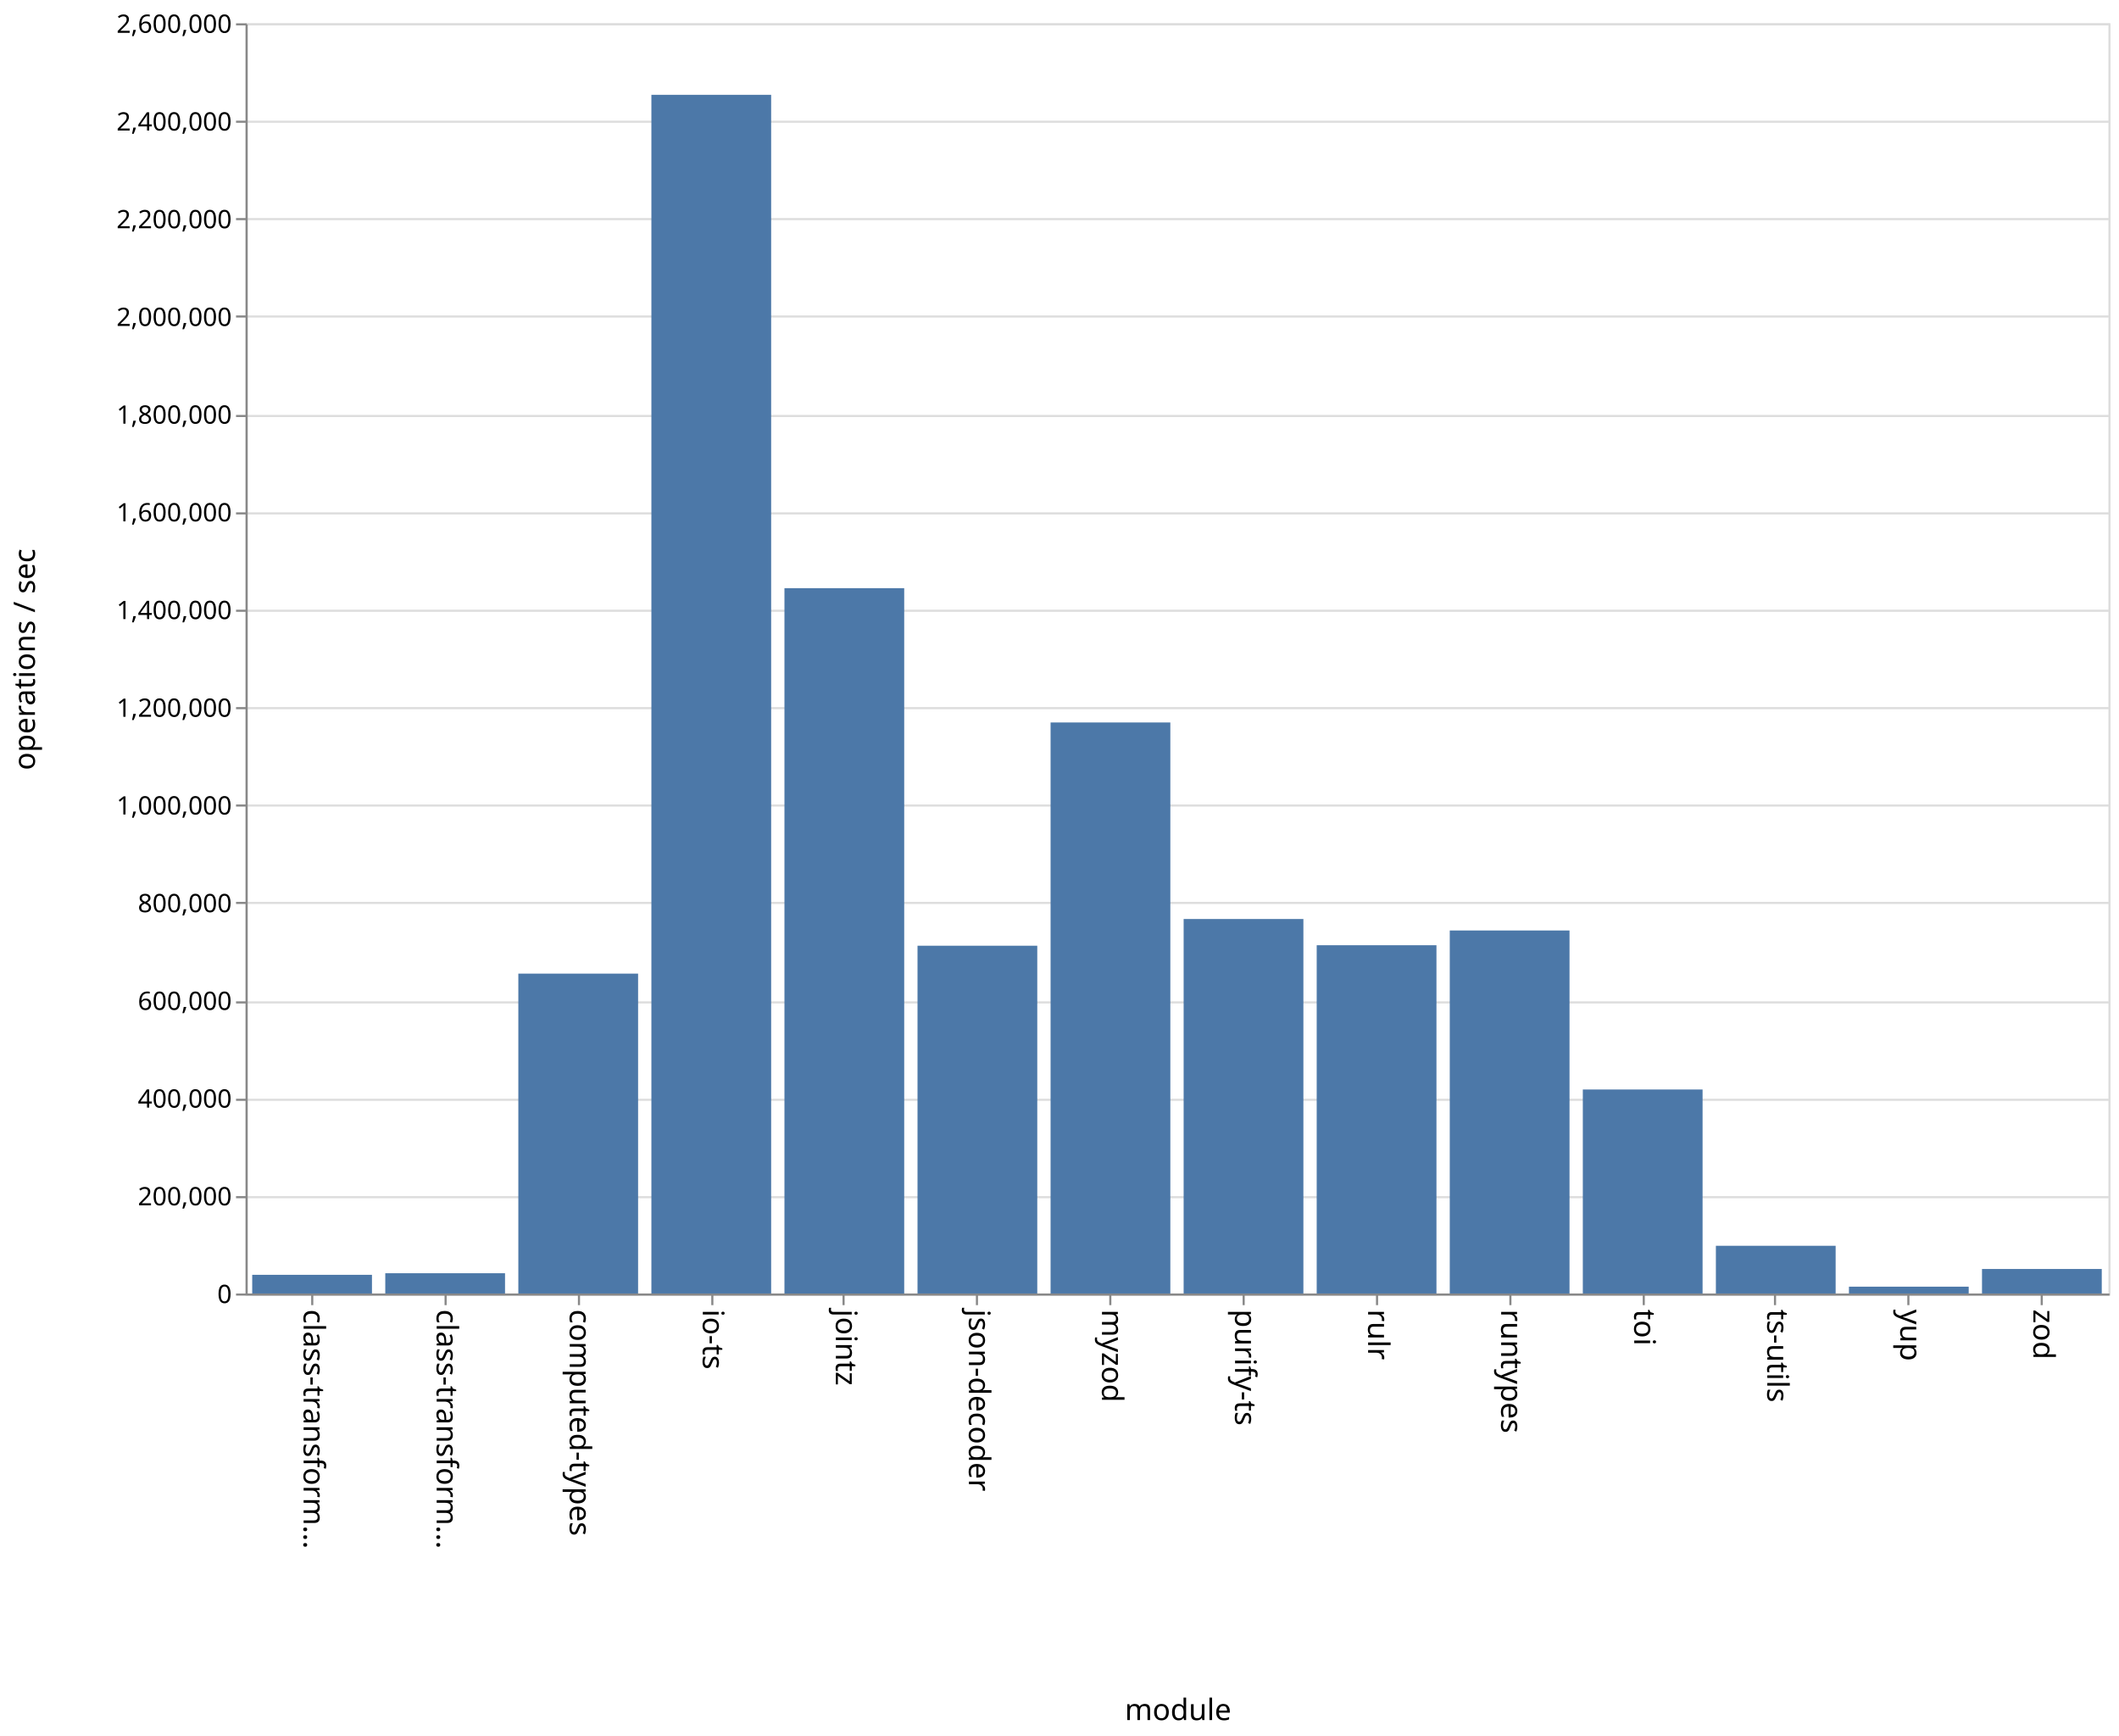
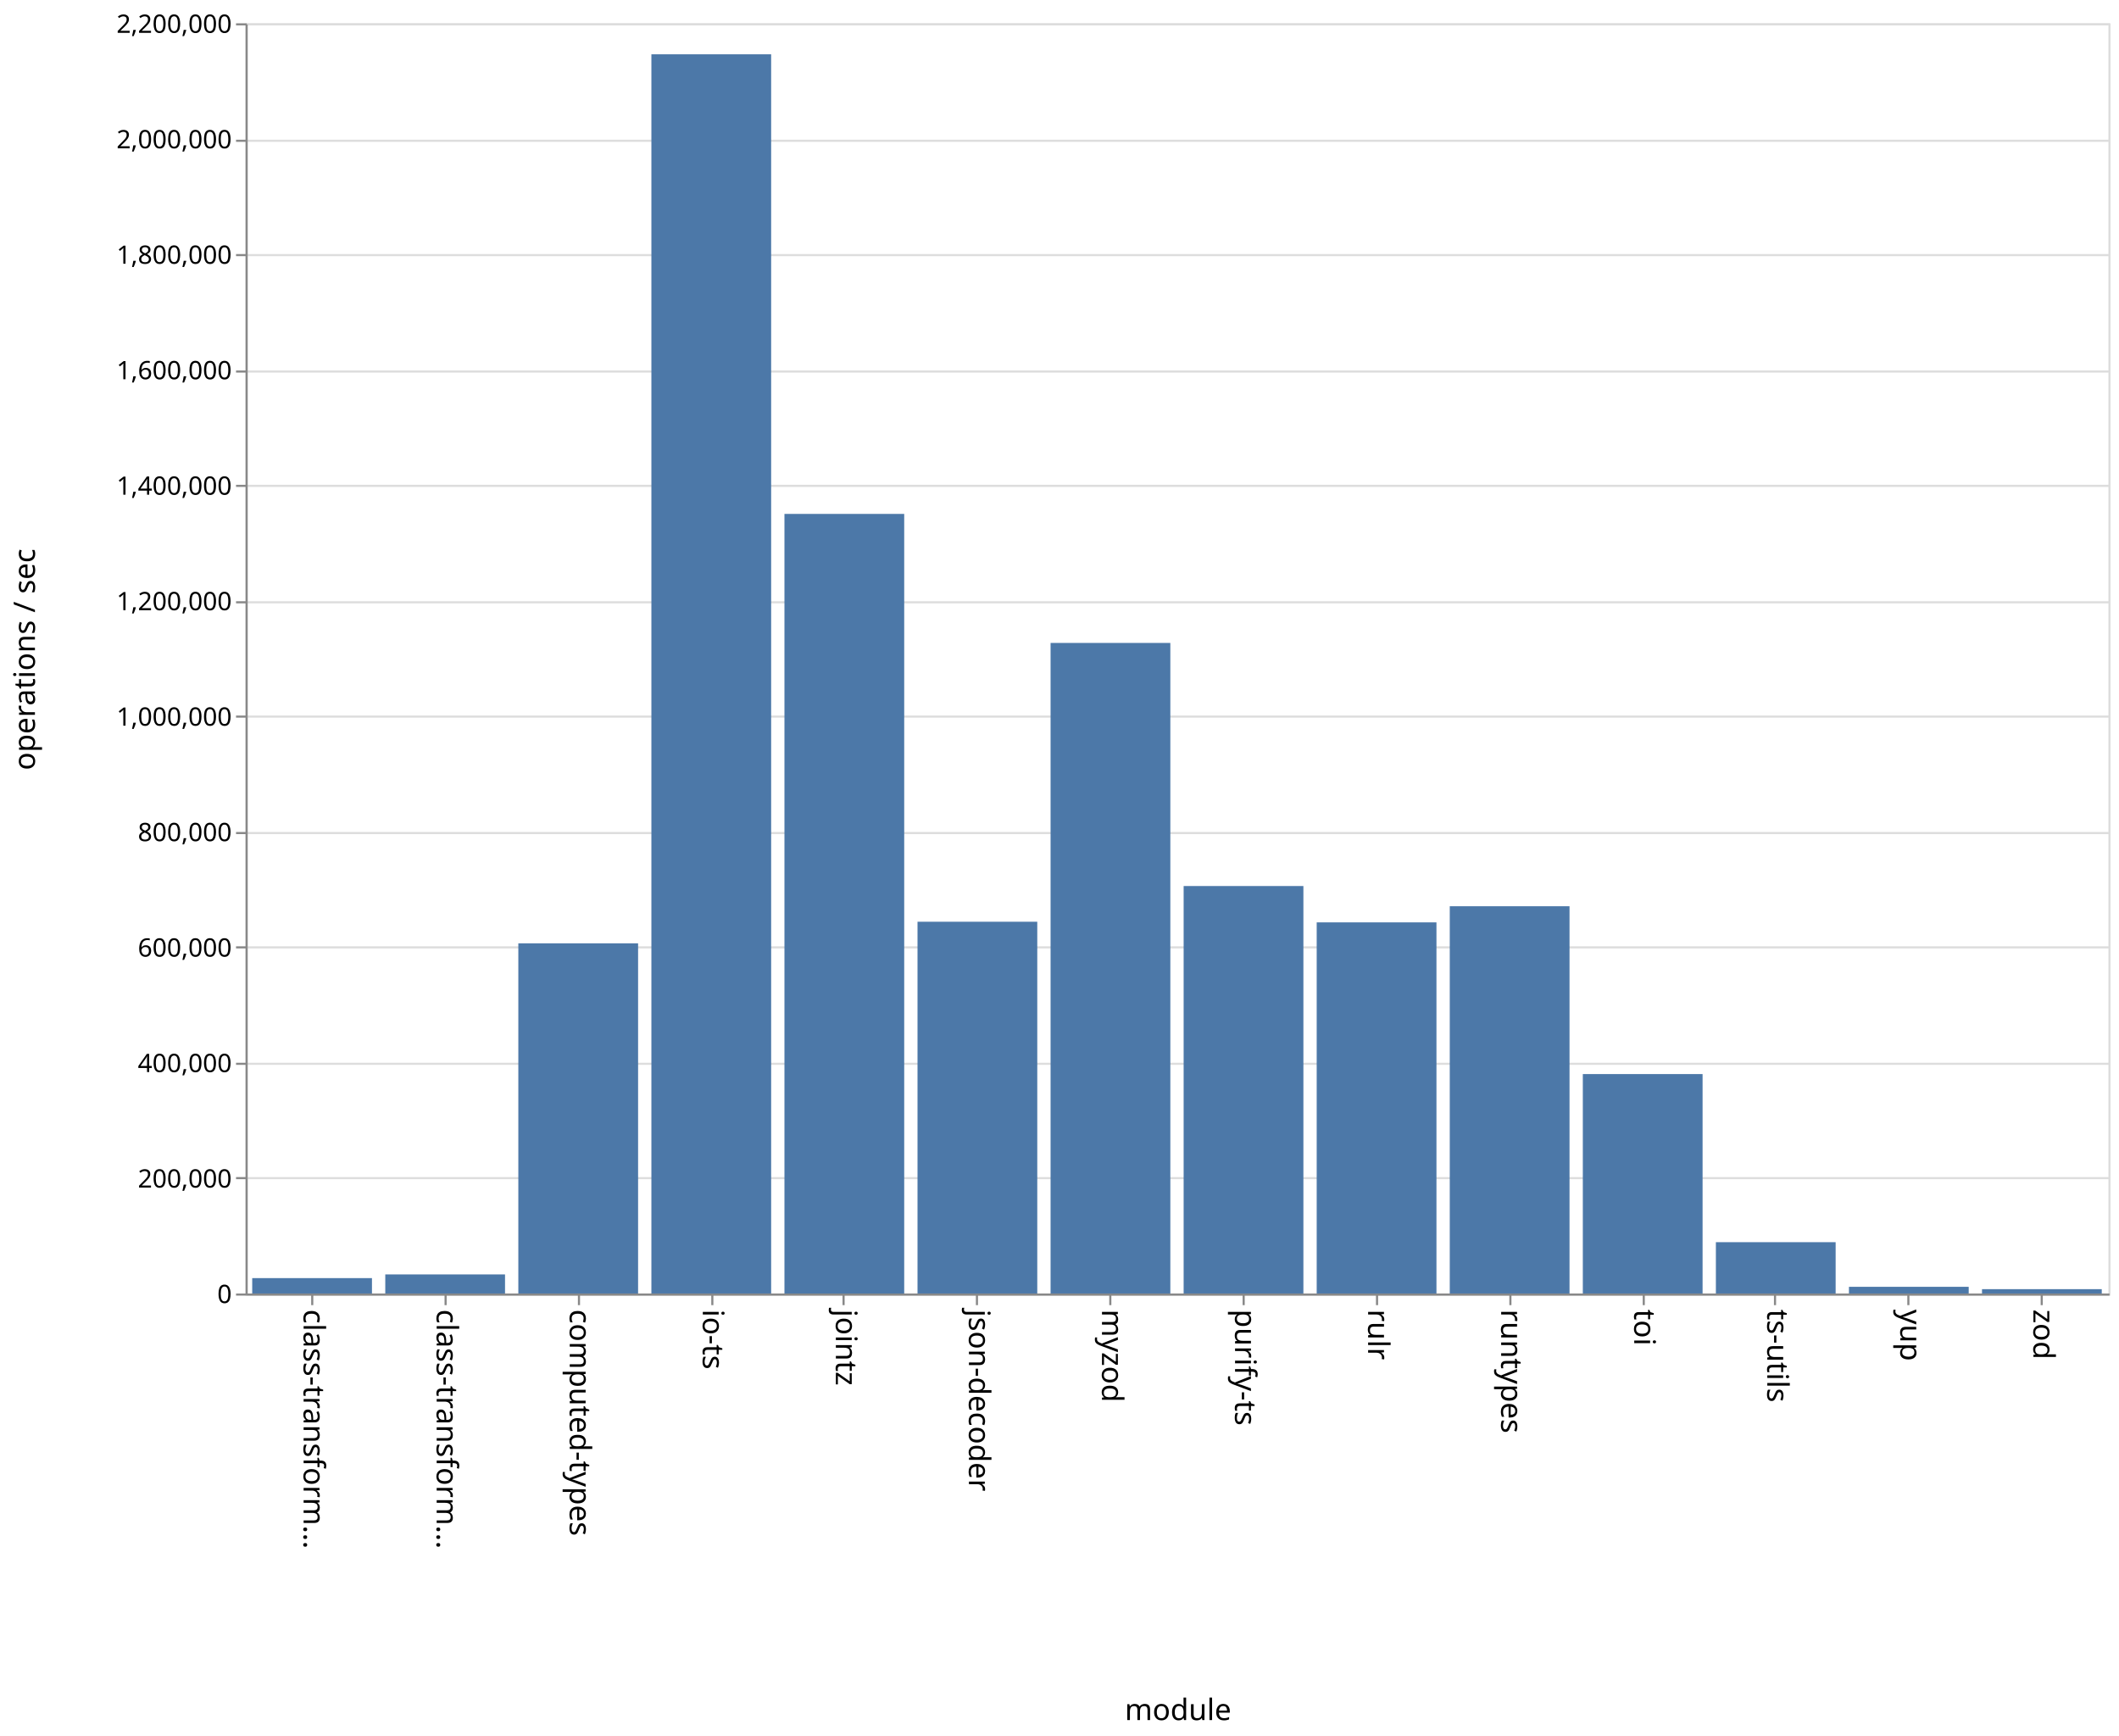
<svg xmlns="http://www.w3.org/2000/svg" class="marks" width="1001" height="820">
  <path fill="#fff" d="M0 0h1001v820H0z" />
  <g class="mark-group role-frame root" aria-roledescription="group mark container" fill="none" stroke-miterlimit="10">
    <path class="background" aria-hidden="true" d="M116.5 11.5h880v600h-880z" stroke="#ddd" />
    <g class="mark-group role-axis" aria-hidden="true">
      <path class="background" aria-hidden="true" d="M116.5 11.5z" pointer-events="none" />
      <g class="mark-rule role-axis-grid" pointer-events="none" stroke="#ddd">
-         <path d="M116.5 611.5h880M116.5 565.5h880M116.5 519.5h880M116.5 473.5h880M116.5 426.5h880M116.5 380.5h880M116.5 334.5h880M116.5 288.5h880M116.5 242.5h880M116.5 196.5h880M116.5 149.5h880M116.5 103.5h880M116.5 57.5h880M116.5 11.5h880" />
+         <path d="M116.5 611.5h880M116.5 556.5h880M116.5 502.5h880M116.5 447.5h880M116.5 393.5h880M116.5 338.5h880M116.5 284.5h880M116.5 229.5h880M116.5 175.5h880M116.5 120.5h880M116.5 66.5h880M116.5 11.5h880" />
      </g>
    </g>
    <g class="mark-group role-axis" aria-roledescription="axis" aria-label="X-axis titled 'module' for a discrete scale with 14 values: class-transformer-validator-async, class-transformer-validator-sync, computed-types, io-ts, jointz, ending with zod">
      <path class="background" aria-hidden="true" d="M116.5 611.5z" pointer-events="none" />
      <g class="mark-rule role-axis-tick" pointer-events="none" stroke="#888">
        <path d="M147.5 611.5v5M210.5 611.5v5M273.5 611.5v5M336.5 611.5v5M398.5 611.5v5M461.5 611.5v5M524.5 611.5v5M587.5 611.5v5M650.5 611.5v5M713.5 611.5v5M776.5 611.5v5M838.5 611.5v5M901.5 611.5v5M964.5 611.5v5" />
      </g>
      <g class="mark-text role-axis-label" pointer-events="none" font-family="sans-serif" font-size="14" fill="#000">
        <text transform="rotate(90 -237.536 380.964)">
                    class-transform…
                </text>
        <text transform="rotate(90 -206.107 412.393)">
                    class-transform…
                </text>
        <text transform="rotate(90 -174.679 443.821)">
                    computed-types
                </text>
        <text transform="rotate(90 -143.25 475.25)">
                    io-ts
                </text>
        <text transform="rotate(90 -111.821 506.679)">
                    jointz
                </text>
        <text transform="rotate(90 -80.393 538.107)">
                    json-decoder
                </text>
        <text transform="rotate(90 -48.964 569.536)">
                    myzod
                </text>
        <text transform="rotate(90 -17.536 600.964)">
                    purify-ts
                </text>
        <text transform="rotate(90 13.893 632.393)">
                    rulr
                </text>
        <text transform="rotate(90 45.321 663.821)">
                    runtypes
                </text>
        <text transform="rotate(90 76.75 695.25)">
                    toi
                </text>
        <text transform="rotate(90 108.179 726.679)">
                    ts-utils
                </text>
        <text transform="rotate(90 139.607 758.107)">
                    yup
                </text>
        <text transform="rotate(90 171.036 789.536)">
                    zod
                </text>
      </g>
      <path stroke="#888" d="M116.5 611.5h880" pointer-events="none" />
      <text text-anchor="middle" transform="translate(556.5 812.5)" font-family="sans-serif" font-size="14" fill="#000" pointer-events="none">
                module
            </text>
    </g>
-     <g class="mark-group role-axis" aria-roledescription="axis" aria-label="Y-axis titled 'operations / sec' for a linear scale with values from 0 to 2,600,000">
+     <g class="mark-group role-axis" aria-roledescription="axis" aria-label="Y-axis titled 'operations / sec' for a linear scale with values from 0 to 2,200,000">
      <path class="background" aria-hidden="true" d="M116.5 11.5z" pointer-events="none" />
      <g class="mark-rule role-axis-tick" pointer-events="none" stroke="#888">
-         <path d="M116.5 611.5h-5M116.5 565.5h-5M116.5 519.5h-5M116.5 473.5h-5M116.5 426.5h-5M116.5 380.5h-5M116.5 334.5h-5M116.5 288.5h-5M116.5 242.5h-5M116.5 196.5h-5M116.5 149.5h-5M116.5 103.5h-5M116.5 57.5h-5M116.5 11.5h-5" />
+         <path d="M116.5 611.5h-5M116.5 556.5h-5M116.5 502.5h-5M116.5 447.5h-5M116.5 393.5h-5M116.5 338.5h-5M116.5 284.5h-5M116.5 229.5h-5M116.5 175.5h-5M116.5 120.5h-5M116.5 66.5h-5M116.5 11.5h-5" />
      </g>
      <g class="mark-text role-axis-label" pointer-events="none" text-anchor="end" font-family="sans-serif" font-size="12" fill="#000">
        <text transform="translate(109.5 615.5)">
                    0
                </text>
-         <text transform="translate(109.5 569.346)">
+         <text transform="translate(109.5 560.955)">
                    200,000
                </text>
-         <text transform="translate(109.5 523.192)">
+         <text transform="translate(109.5 506.41)">
                    400,000
                </text>
-         <text transform="translate(109.5 477.038)">
+         <text transform="translate(109.5 451.864)">
                    600,000
                </text>
-         <text transform="translate(109.5 430.885)">
+         <text transform="translate(109.5 397.318)">
                    800,000
                </text>
-         <text transform="translate(109.5 384.73)">
+         <text transform="translate(109.5 342.773)">
                    1,000,000
                </text>
-         <text transform="translate(109.5 338.577)">
+         <text transform="translate(109.5 288.227)">
                    1,200,000
                </text>
-         <text transform="translate(109.5 292.423)">
+         <text transform="translate(109.5 233.682)">
                    1,400,000
                </text>
-         <text transform="translate(109.5 246.27)">
+         <text transform="translate(109.5 179.136)">
                    1,600,000
                </text>
-         <text transform="translate(109.5 200.115)">
+         <text transform="translate(109.5 124.59)">
                    1,800,000
                </text>
-         <text transform="translate(109.5 153.962)">
+         <text transform="translate(109.5 70.045)">
                    2,000,000
                </text>
-         <text transform="translate(109.5 107.808)">
+         <text transform="translate(109.5 15.5)">
                    2,200,000
-                 </text>
-         <text transform="translate(109.5 61.654)">
-                     2,400,000
-                 </text>
-         <text transform="translate(109.5 15.5)">
-                     2,600,000
                </text>
      </g>
      <path stroke="#888" d="M116.5 611.5v-600" pointer-events="none" />
      <text text-anchor="middle" transform="rotate(-90 164 147.5)" font-family="sans-serif" font-size="14" fill="#000" pointer-events="none">
                operations / sec
            </text>
    </g>
    <g class="mark-rect role-mark marks" aria-roledescription="rect mark container" fill="#4c78a8">
-       <path aria-label="operations / sec: 38240; module: class-transformer-validator-async" aria-roledescription="bar" d="M119.143 602.175h56.571V611h-56.571z" />
-       <path aria-label="operations / sec: 41480; module: class-transformer-validator-sync" aria-roledescription="bar" d="M182 601.428h56.571V611H182z" />
-       <path aria-label="operations / sec: 654761; module: computed-types" aria-roledescription="bar" d="M244.857 459.901h56.572V611h-56.572z" />
-       <path aria-label="operations / sec: 2453592; module: io-ts" aria-roledescription="bar" d="M307.714 44.786h56.572V611h-56.572z" />
-       <path aria-label="operations / sec: 1443811; module: jointz" aria-roledescription="bar" d="M370.571 277.813h56.572V611H370.57z" />
-       <path aria-label="operations / sec: 711857; module: json-decoder" aria-roledescription="bar" d="M433.429 446.725H490V611h-56.571z" />
-       <path aria-label="operations / sec: 1168838; module: myzod" aria-roledescription="bar" d="M496.286 341.268h56.571V611h-56.571z" />
-       <path aria-label="operations / sec: 766556; module: purify-ts" aria-roledescription="bar" d="M559.143 434.102h56.571V611h-56.571z" />
-       <path aria-label="operations / sec: 712869; module: rulr" aria-roledescription="bar" d="M622 446.492h56.571V611H622z" />
-       <path aria-label="operations / sec: 743049; module: runtypes" aria-roledescription="bar" d="M684.857 439.527h56.572V611h-56.572z" />
-       <path aria-label="operations / sec: 417570; module: toi" aria-roledescription="bar" d="M747.714 514.638h56.572V611h-56.572z" />
-       <path aria-label="operations / sec: 97666; module: ts-utils" aria-roledescription="bar" d="M810.571 588.462h56.572V611H810.57z" />
-       <path aria-label="operations / sec: 13971; module: yup" aria-roledescription="bar" d="M873.429 607.776H930V611h-56.571z" />
-       <path aria-label="operations / sec: 50191; module: zod" aria-roledescription="bar" d="M936.286 599.417h56.571V611h-56.571z" />
+       <path aria-label="operations / sec: 26659; module: class-transformer-validator-async" aria-roledescription="bar" d="M119.143 603.73h56.571V611h-56.571z" />
+       <path aria-label="operations / sec: 33054; module: class-transformer-validator-sync" aria-roledescription="bar" d="M182 601.985h56.571V611H182z" />
+       <path aria-label="operations / sec: 606500; module: computed-types" aria-roledescription="bar" d="M244.857 445.59h56.572V611h-56.572z" />
+       <path aria-label="operations / sec: 2146287; module: io-ts" aria-roledescription="bar" d="M307.714 25.649h56.572V611h-56.572z" />
+       <path aria-label="operations / sec: 1350272; module: jointz" aria-roledescription="bar" d="M370.571 242.744h56.572V611H370.57z" />
+       <path aria-label="operations / sec: 643892; module: json-decoder" aria-roledescription="bar" d="M433.429 435.393H490V611h-56.571z" />
+       <path aria-label="operations / sec: 1126767; module: myzod" aria-roledescription="bar" d="M496.286 303.7h56.571V611h-56.571z" />
+       <path aria-label="operations / sec: 705744; module: purify-ts" aria-roledescription="bar" d="M559.143 418.524h56.571V611h-56.571z" />
+       <path aria-label="operations / sec: 642797; module: rulr" aria-roledescription="bar" d="M622 435.692h56.571V611H622z" />
+       <path aria-label="operations / sec: 670744; module: runtypes" aria-roledescription="bar" d="M684.857 428.07h56.572V611h-56.572z" />
+       <path aria-label="operations / sec: 380051; module: toi" aria-roledescription="bar" d="M747.714 507.35h56.572V611h-56.572z" />
+       <path aria-label="operations / sec: 88896; module: ts-utils" aria-roledescription="bar" d="M810.571 586.756h56.572V611H810.57z" />
+       <path aria-label="operations / sec: 11587; module: yup" aria-roledescription="bar" d="M873.429 607.84H930V611h-56.571z" />
+       <path aria-label="operations / sec: 7515; module: zod" aria-roledescription="bar" d="M936.286 608.95h56.571V611h-56.571z" />
    </g>
  </g>
</svg>
